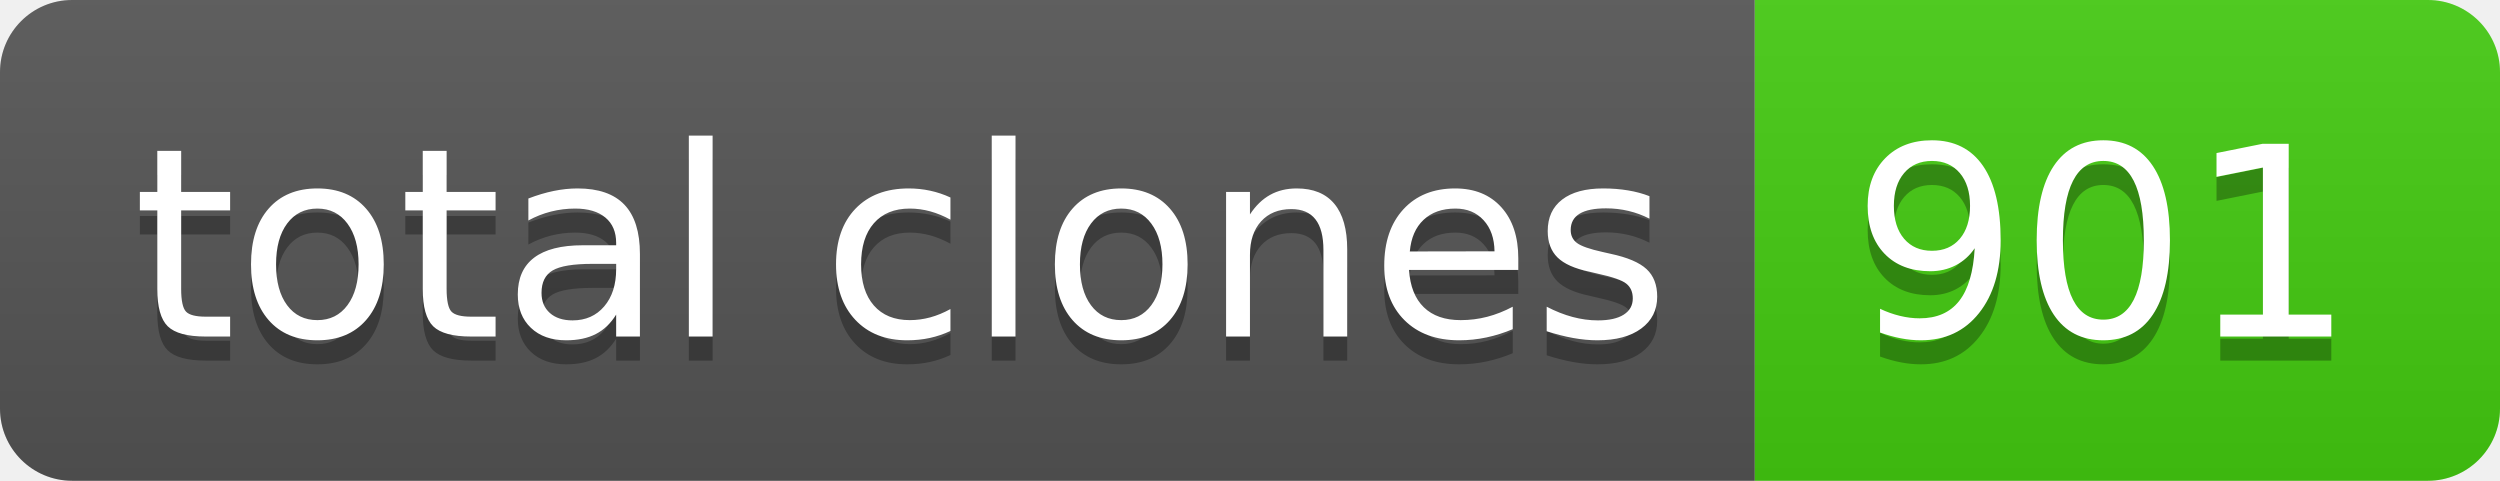
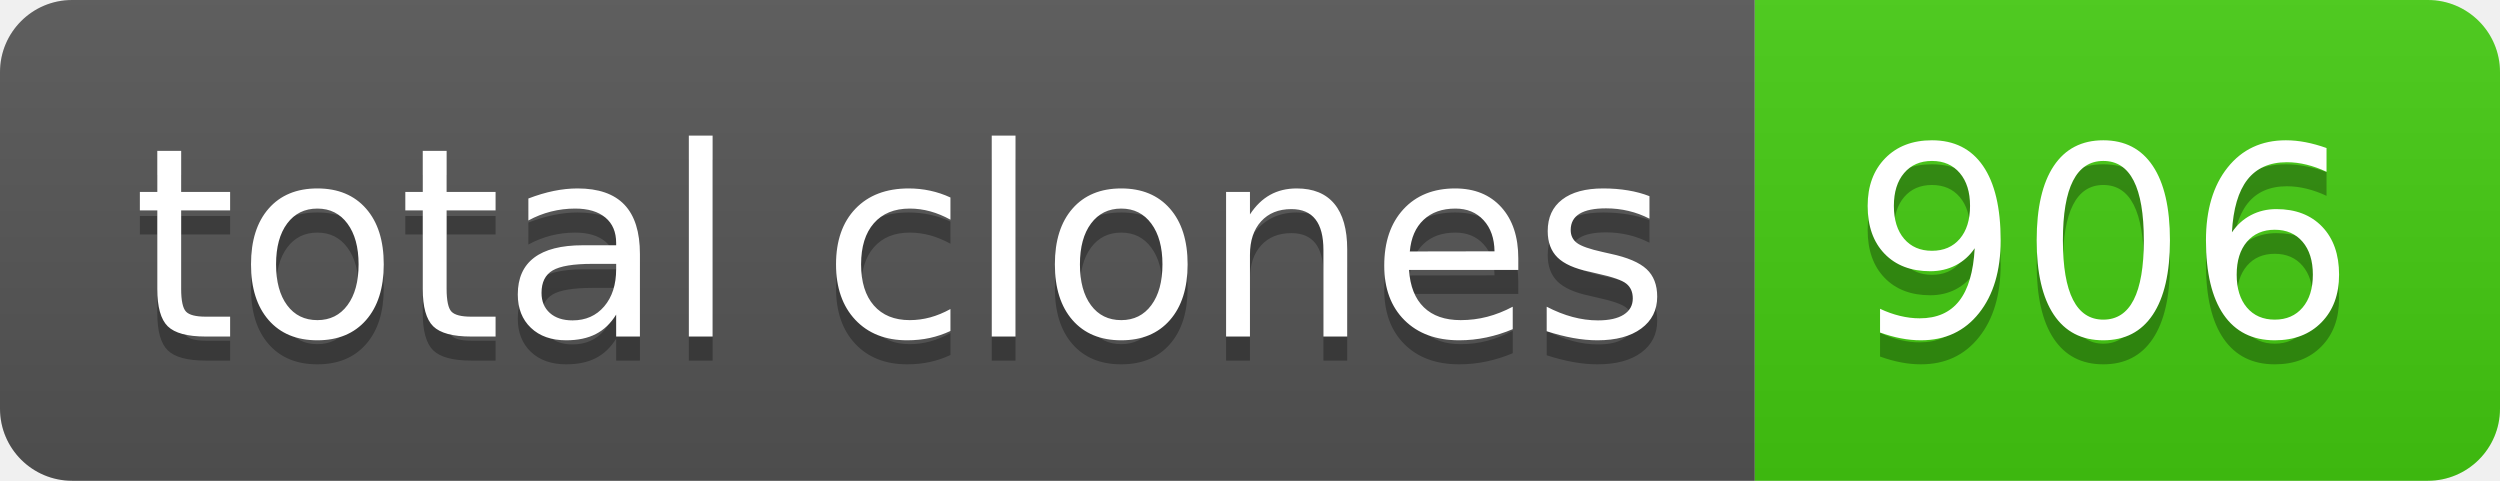
- <svg xmlns="http://www.w3.org/2000/svg" width="104" height="20" role="img" aria-label="total clones: 901">
+ <svg xmlns="http://www.w3.org/2000/svg" width="104" height="20" role="img" aria-label="total clones: 906">
  <linearGradient id="s" x2="0" y2="100%">
    <stop offset="0" stop-color="#bbb" stop-opacity=".1" />
    <stop offset="1" stop-opacity=".1" />
  </linearGradient>
  <clipPath id="r">
    <rect width="104" height="20" rx="3" fill="#fff" />
  </clipPath>
  <g clip-path="url(#r)">
    <rect width="73" height="20" fill="#555" />
    <rect x="73" width="31" height="20" fill="#4c1" />
    <rect width="104" height="20" fill="url(#s)" />
  </g>
  <g fill="#fff" text-anchor="middle" font-family="Verdana,Geneva,DejaVu Sans,sans-serif" text-rendering="geometricPrecision" font-size="110">
    <text aria-hidden="true" x="375" y="150" fill="#010101" fill-opacity=".3" transform="scale(.1)" textLength="630">total clones</text>
    <text x="375" y="140" transform="scale(.1)" fill="#fff" textLength="630">total clones</text>
-     <text aria-hidden="true" x="875" y="150" fill="#010101" fill-opacity=".3" transform="scale(.1)" textLength="210">901</text>
-     <text x="875" y="140" transform="scale(.1)" fill="#fff" textLength="210">901</text>
+     <text aria-hidden="true" x="875" y="150" fill="#010101" fill-opacity=".3" transform="scale(.1)" textLength="210">906</text>
+     <text x="875" y="140" transform="scale(.1)" fill="#fff" textLength="210">906</text>
  </g>
</svg>
